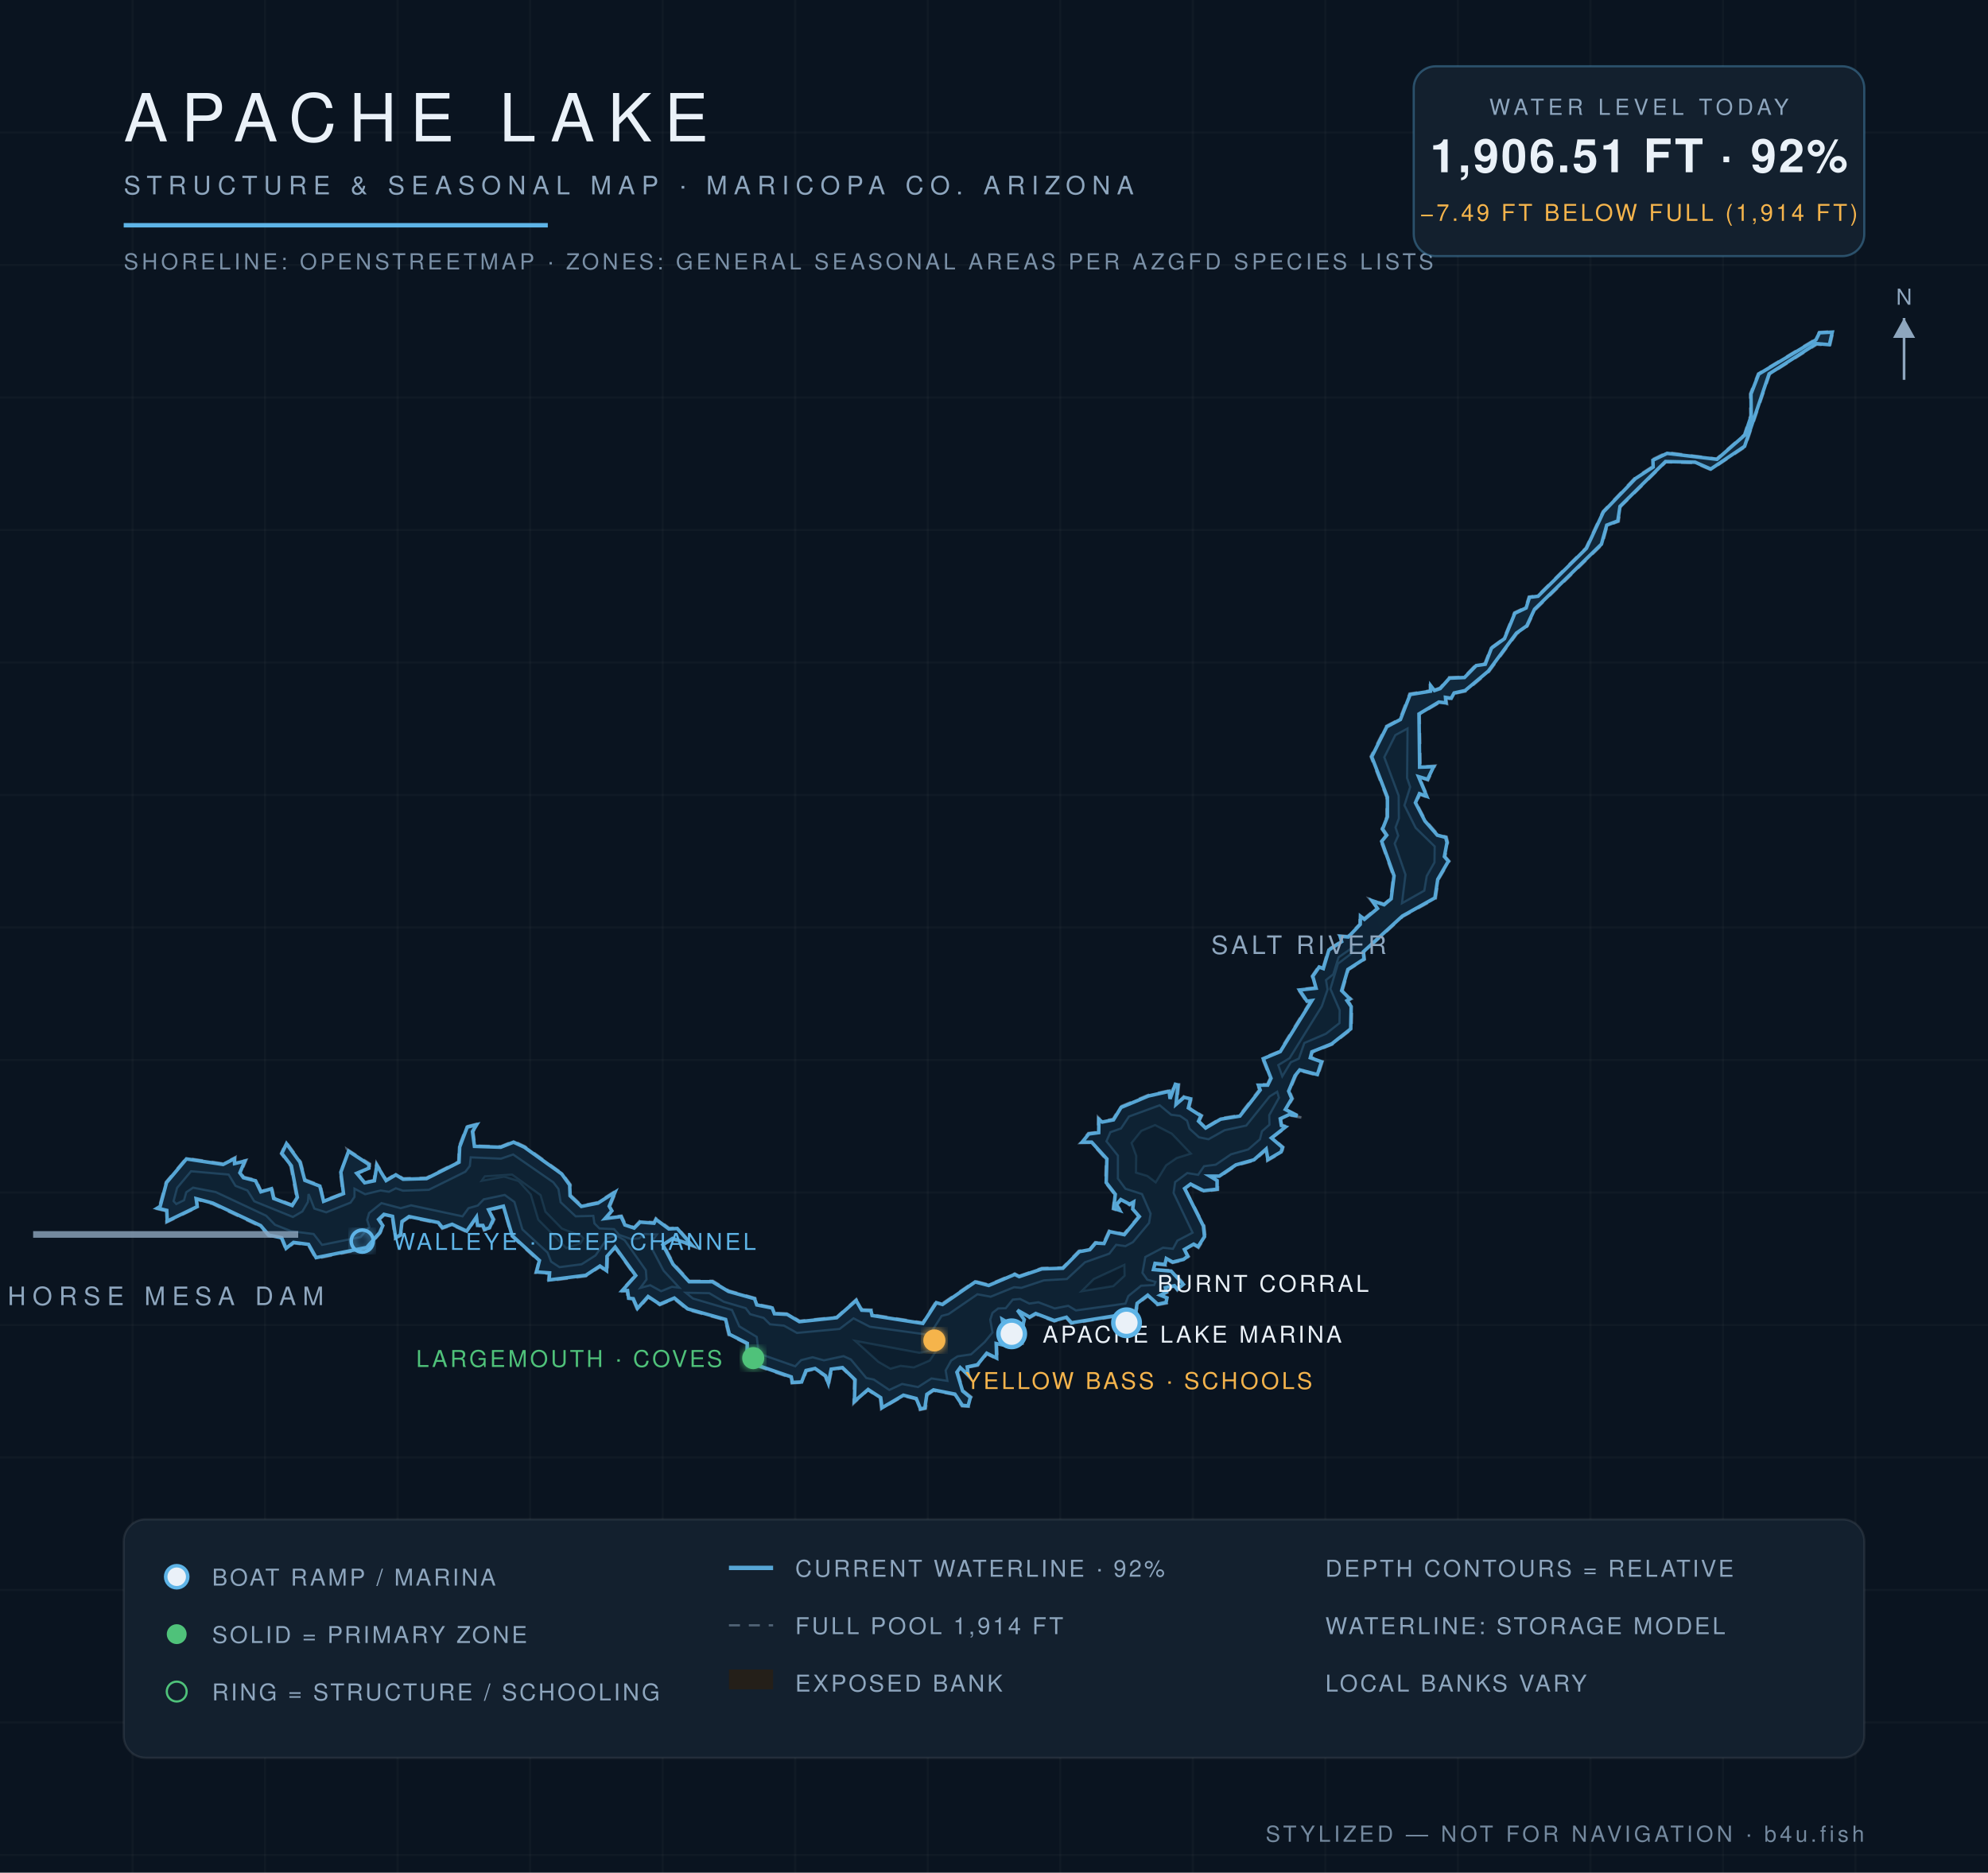
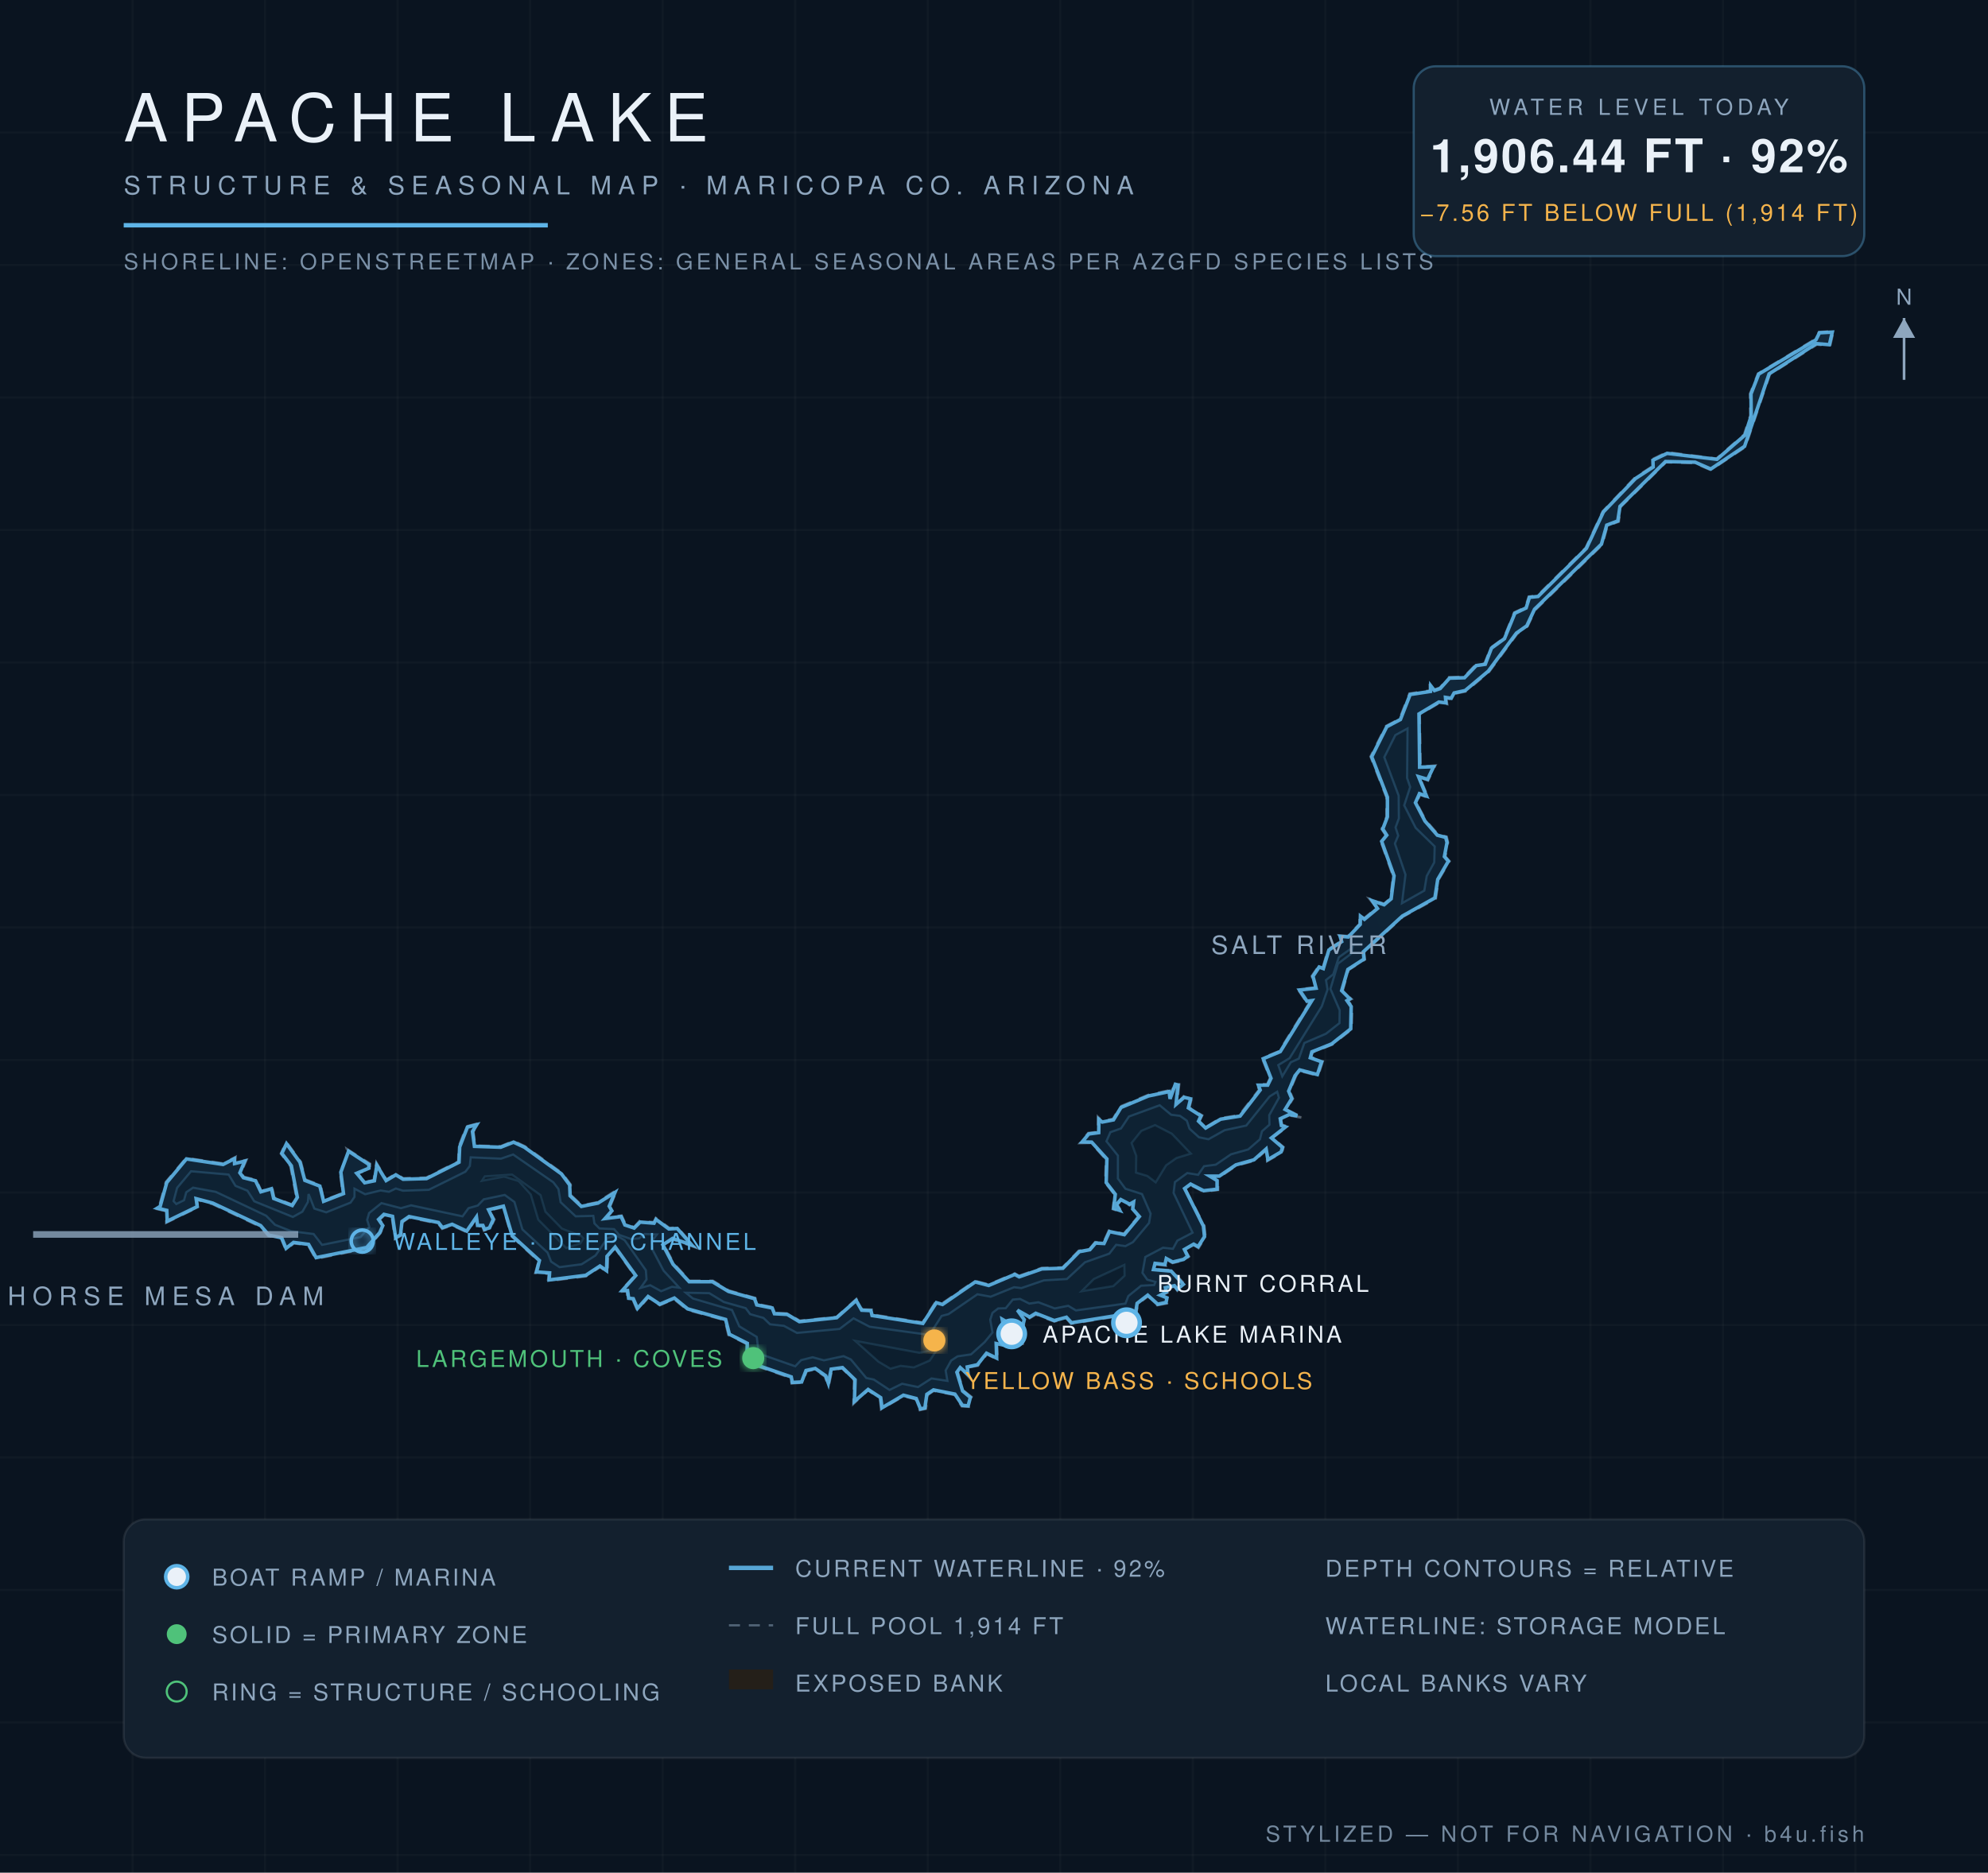
<svg xmlns="http://www.w3.org/2000/svg" viewBox="0 0 900 848" font-family="Helvetica,Arial,sans-serif">
  <defs>
    <radialGradient id="wg" cx="45%" cy="60%" r="80%">
      <stop offset="0%" stop-color="#0c1f31" />
      <stop offset="55%" stop-color="#102639" />
      <stop offset="100%" stop-color="#13293c" />
    </radialGradient>
    <filter id="glow">
      <feGaussianBlur stdDeviation="2.2" result="b" />
      <feMerge>
        <feMergeNode in="b" />
        <feMergeNode in="SourceGraphic" />
      </feMerge>
    </filter>
  </defs>
  <rect width="900" height="848" fill="#0a1420" />
  <g stroke="#ffffff" stroke-opacity="0.025">
    <line x1="60" y1="0" x2="60" y2="848" />
    <line x1="120" y1="0" x2="120" y2="848" />
    <line x1="180" y1="0" x2="180" y2="848" />
    <line x1="240" y1="0" x2="240" y2="848" />
    <line x1="300" y1="0" x2="300" y2="848" />
    <line x1="360" y1="0" x2="360" y2="848" />
    <line x1="420" y1="0" x2="420" y2="848" />
    <line x1="480" y1="0" x2="480" y2="848" />
    <line x1="540" y1="0" x2="540" y2="848" />
    <line x1="600" y1="0" x2="600" y2="848" />
    <line x1="660" y1="0" x2="660" y2="848" />
    <line x1="720" y1="0" x2="720" y2="848" />
    <line x1="780" y1="0" x2="780" y2="848" />
    <line x1="840" y1="0" x2="840" y2="848" />
    <line x1="0" y1="60" x2="900" y2="60" />
    <line x1="0" y1="120" x2="900" y2="120" />
    <line x1="0" y1="180" x2="900" y2="180" />
    <line x1="0" y1="240" x2="900" y2="240" />
    <line x1="0" y1="300" x2="900" y2="300" />
    <line x1="0" y1="360" x2="900" y2="360" />
    <line x1="0" y1="420" x2="900" y2="420" />
    <line x1="0" y1="480" x2="900" y2="480" />
    <line x1="0" y1="540" x2="900" y2="540" />
    <line x1="0" y1="600" x2="900" y2="600" />
    <line x1="0" y1="660" x2="900" y2="660" />
    <line x1="0" y1="720" x2="900" y2="720" />
    <line x1="0" y1="780" x2="900" y2="780" />
    <line x1="0" y1="840" x2="900" y2="840" />
  </g>
  <path d="M 461.3,577.8 L 471.6,574.2 L 481.0,574.0 L 488.4,566.4 L 493.3,565.6 L 495.8,562.5 L 499.6,562.7 L 502.0,557.3 L 508.8,558.7 L 515.4,550.8 L 512.4,547.6 L 513.1,544.7 L 511.4,545.8 L 507.5,543.5 L 505.8,545.6 L 507.9,548.9 L 503.8,547.5 L 504.6,540.9 L 500.4,535.6 L 500.7,525.0 L 494.0,517.5 L 489.0,517.6 L 492.7,513.1 L 497.1,512.6 L 497.1,505.9 L 499.0,507.7 L 503.9,506.7 L 507.2,501.1 L 519.7,495.9 L 529.7,493.7 L 529.5,497.2 L 531.9,490.5 L 533.8,491.0 L 532.8,499.9 L 535.9,496.4 L 539.5,497.3 L 538.4,501.6 L 544.2,505.1 L 543.0,507.6 L 546.0,510.4 L 552.4,506.4 L 561.1,505.0 L 570.1,493.4 L 569.0,491.0 L 573.7,491.0 L 575.0,488.2 L 571.4,479.2 L 579.2,476.0 L 593.5,453.0 L 591.6,453.9 L 587.6,448.0 L 595.5,447.2 L 593.9,442.0 L 597.1,437.4 L 598.8,438.4 L 601.3,429.9 L 607.1,426.2 L 606.1,423.6 L 610.2,423.9 L 615.5,418.4 L 615.5,414.0 L 617.5,415.9 L 623.3,411.1 L 620.1,407.1 L 626.6,409.3 L 629.5,406.8 L 630.7,396.7 L 625.1,380.9 L 627.4,378.2 L 625.5,375.4 L 627.7,369.9 L 627.7,361.0 L 620.5,342.6 L 627.5,328.8 L 633.6,325.6 L 638.1,314.1 L 647.5,312.7 L 647.2,309.1 L 649.5,312.3 L 651.9,311.4 L 656.0,306.7 L 662.8,306.5 L 668.1,301.0 L 672.1,300.5 L 674.9,293.3 L 680.8,289.0 L 685.5,277.4 L 690.6,275.0 L 692.1,270.2 L 696.1,269.7 L 717.9,248.1 L 725.6,231.6 L 740.2,216.3 L 748.1,211.2 L 747.9,208.1 L 754.6,204.8 L 777.1,207.7 L 789.6,196.8 L 792.4,188.2 L 792.3,178.3 L 795.9,169.2 L 821.8,153.6 L 823.5,150.4 L 830.0,150.0 L 828.5,156.6 L 822.5,156.0 L 801.2,169.5 L 790.1,202.4 L 774.5,212.8 L 767.3,209.7 L 754.2,209.3 L 733.7,229.5 L 732.8,236.2 L 727.7,238.0 L 725.4,246.6 L 695.0,276.2 L 691.5,283.6 L 686.8,287.0 L 674.1,304.2 L 663.5,313.1 L 658.5,314.1 L 657.2,316.7 L 654.6,316.1 L 655.1,318.8 L 651.5,318.3 L 642.7,323.5 L 643.1,347.3 L 649.7,346.7 L 646.5,353.4 L 642.6,351.9 L 646.6,361.3 L 642.9,359.8 L 641.2,363.5 L 645.4,371.5 L 651.0,377.9 L 654.9,378.9 L 655.5,381.5 L 654.3,387.9 L 656.2,390.0 L 651.2,398.4 L 650.0,406.9 L 635.1,415.1 L 617.5,431.2 L 617.9,434.5 L 610.5,439.2 L 607.8,448.6 L 611.8,452.4 L 610.2,453.1 L 612.1,455.7 L 611.9,466.1 L 603.1,473.0 L 594.2,476.5 L 593.5,478.7 L 598.8,480.6 L 596.7,487.1 L 588.4,484.9 L 586.7,487.3 L 583.8,494.1 L 585.3,497.5 L 582.3,502.4 L 590.1,506.2 L 583.8,505.1 L 579.9,506.9 L 580.4,509.4 L 582.9,510.1 L 576.0,515.3 L 581.0,519.4 L 580.4,521.9 L 573.7,525.7 L 573.4,520.7 L 567.9,525.6 L 559.7,527.8 L 552.1,533.0 L 547.9,533.0 L 551.4,534.4 L 551.4,538.8 L 544.8,539.6 L 539.1,536.6 L 536.6,538.4 L 545.2,555.1 L 545.7,560.1 L 542.6,565.1 L 540.5,563.8 L 536.5,566.1 L 538.2,569.0 L 536.0,570.7 L 530.8,571.9 L 528.1,570.3 L 527.8,573.1 L 523.0,572.5 L 522.6,574.9 L 530.4,575.2 L 536.3,581.6 L 533.0,584.4 L 531.7,582.6 L 527.9,583.4 L 528.5,585.3 L 525.7,586.5 L 528.7,587.5 L 528.3,590.2 L 523.9,591.0 L 519.8,586.9 L 515.1,590.4 L 514.0,597.2 L 510.1,599.4 L 508.0,595.7 L 484.9,599.4 L 482.7,596.9 L 477.3,598.4 L 468.9,595.2 L 466.1,596.9 L 460.7,593.7 L 464.1,597.5 L 461.4,607.9 L 463.5,608.5 L 459.7,608.7 L 456.4,599.5 L 453.9,597.8 L 456.3,610.0 L 451.3,608.7 L 451.6,615.6 L 446.8,613.2 L 442.7,618.4 L 438.2,619.2 L 438.9,623.8 L 435.0,619.6 L 433.6,621.4 L 436.1,629.7 L 439.8,632.6 L 438.6,637.0 L 435.4,636.8 L 432.1,631.6 L 422.6,629.8 L 420.0,631.6 L 419.1,637.9 L 416.4,638.5 L 414.6,633.6 L 409.0,632.2 L 398.9,638.1 L 398.4,633.1 L 392.9,629.5 L 386.4,635.6 L 386.7,625.0 L 381.3,619.6 L 376.6,620.3 L 375.1,627.9 L 373.5,623.3 L 369.0,620.1 L 365.2,620.9 L 363.1,626.1 L 358.4,626.4 L 358.0,623.9 L 337.7,616.9 L 338.0,608.5 L 329.8,604.5 L 328.2,597.8 L 311.1,593.1 L 305.1,588.2 L 298.7,591.0 L 293.5,587.5 L 288.5,593.3 L 286.4,588.3 L 284.2,588.3 L 283.8,584.6 L 280.7,584.9 L 287.4,577.7 L 278.4,565.1 L 275.2,569.0 L 275.0,576.2 L 271.7,573.7 L 265.3,577.9 L 248.1,580.1 L 248.6,576.8 L 242.4,576.4 L 243.9,571.1 L 231.6,559.8 L 227.8,546.6 L 221.5,548.1 L 223.8,552.2 L 221.9,556.3 L 219.1,557.2 L 218.4,555.2 L 215.8,555.3 L 215.6,551.5 L 211.5,558.0 L 204.6,554.8 L 200.2,556.4 L 198.3,554.0 L 185.2,551.3 L 182.4,553.3 L 181.6,559.5 L 178.8,561.0 L 177.4,551.0 L 174.0,550.3 L 171.8,552.3 L 173.8,554.9 L 172.2,558.4 L 166.2,565.3 L 142.9,570.0 L 139.5,563.8 L 133.0,563.0 L 129.4,566.0 L 127.3,560.8 L 121.5,559.7 L 117.8,555.4 L 96.2,545.2 L 88.9,543.2 L 89.7,546.6 L 75.3,553.6 L 75.2,548.4 L 70.0,547.2 L 72.1,546.2 L 75.1,535.3 L 84.3,524.4 L 101.0,526.9 L 106.6,524.0 L 106.3,526.5 L 111.5,525.3 L 109.0,531.2 L 110.5,533.0 L 116.0,534.3 L 118.3,539.4 L 123.2,537.8 L 124.1,542.3 L 132.2,545.5 L 134.2,542.2 L 131.5,528.1 L 127.2,522.4 L 129.6,517.1 L 136.2,526.2 L 138.3,534.2 L 145.2,536.8 L 146.5,543.6 L 155.2,540.3 L 153.9,530.7 L 157.8,522.7 L 157.1,520.4 L 167.5,527.0 L 167.4,529.3 L 161.9,531.4 L 165.2,535.2 L 169.2,534.5 L 170.4,526.6 L 174.9,534.2 L 179.2,531.5 L 182.5,533.6 L 193.0,533.3 L 207.5,526.0 L 207.7,519.3 L 211.2,510.1 L 216.7,508.7 L 214.3,512.4 L 215.1,518.8 L 226.7,519.1 L 232.5,516.7 L 237.6,519.1 L 254.5,531.3 L 258.3,536.4 L 258.5,541.3 L 263.4,545.9 L 270.6,544.4 L 279.2,538.9 L 276.2,546.3 L 277.6,548.4 L 274.1,551.4 L 281.4,550.5 L 283.2,554.4 L 287.1,555.7 L 289.6,552.9 L 296.0,553.5 L 296.9,551.6 L 303.0,556.1 L 306.7,555.9 L 314.5,564.7 L 304.5,561.2 L 300.5,563.6 L 305.0,572.2 L 312.2,580.0 L 322.7,580.0 L 329.9,584.4 L 341.9,587.8 L 342.9,590.6 L 349.9,592.0 L 350.8,594.6 L 356.5,594.8 L 362.0,598.1 L 378.7,596.4 L 387.7,588.3 L 390.4,593.0 L 394.6,593.1 L 394.9,595.3 L 417.7,598.9 L 423.7,589.4 L 426.5,590.3 L 441.4,580.1 L 447.6,581.7 L 459.4,576.7 L 461.3,577.8 Z" fill="#241f19" fill-opacity="0.9" stroke="#8ea6be" stroke-opacity="0.5" stroke-width="1.2" stroke-dasharray="5 4" />
-   <path d="M 461.1,608.2 L 459.9,608.3 L 456.8,599.2 L 453.7,597.4 L 455.8,609.4 L 451.0,608.4 L 451.2,615.0 L 446.7,612.8 L 442.5,618.0 L 437.9,619.0 L 438.3,622.6 L 434.7,619.3 L 433.2,621.4 L 435.8,629.9 L 439.3,632.8 L 438.3,636.6 L 435.7,636.4 L 432.3,631.3 L 422.6,629.4 L 419.6,631.4 L 418.7,637.6 L 416.7,638.0 L 414.8,633.3 L 409.0,631.8 L 399.3,637.5 L 398.7,632.9 L 393.0,629.2 L 386.8,634.6 L 387.1,624.8 L 381.4,619.3 L 376.3,620.0 L 375.0,626.4 L 373.7,623.0 L 369.0,619.7 L 364.9,620.6 L 362.9,625.8 L 358.7,626.0 L 358.2,623.5 L 338.1,616.6 L 338.3,608.3 L 330.2,604.2 L 328.5,597.5 L 311.3,592.7 L 305.3,587.8 L 298.7,590.6 L 293.4,587.1 L 288.6,592.5 L 286.7,588.1 L 284.6,587.9 L 284.1,584.4 L 281.7,584.4 L 287.8,577.6 L 278.5,564.7 L 274.8,568.9 L 274.6,575.4 L 271.6,573.3 L 265.2,577.5 L 248.6,579.6 L 248.8,576.4 L 242.9,576.0 L 244.2,570.8 L 231.9,559.6 L 227.9,546.2 L 221.2,547.8 L 223.3,552.2 L 221.6,556.0 L 219.4,556.7 L 218.6,554.9 L 216.2,554.9 L 215.7,551.1 L 211.3,557.5 L 204.7,554.4 L 200.3,555.9 L 198.4,553.6 L 185.2,550.9 L 182.0,553.1 L 181.3,559.2 L 179.1,560.4 L 177.7,550.8 L 173.8,549.9 L 171.4,552.2 L 173.3,555.0 L 171.9,558.2 L 166.0,564.9 L 143.1,569.5 L 139.7,563.5 L 132.9,562.6 L 129.5,565.3 L 127.5,560.5 L 121.7,559.3 L 118.0,555.0 L 96.3,544.8 L 88.8,542.8 L 89.3,546.4 L 75.7,553.0 L 75.5,548.1 L 71.2,547.1 L 72.5,546.3 L 75.4,535.5 L 84.4,524.8 L 101.0,527.3 L 106.1,524.7 L 106.2,526.9 L 110.8,525.8 L 108.6,531.1 L 110.2,533.3 L 115.7,534.7 L 118.1,539.7 L 122.9,538.3 L 123.9,542.7 L 132.3,545.9 L 134.6,542.2 L 131.9,527.9 L 127.6,522.3 L 129.7,517.9 L 135.8,526.3 L 138.0,534.5 L 144.8,537.1 L 146.5,544.0 L 155.5,540.5 L 154.3,530.8 L 157.8,521.3 L 167.0,527.3 L 167.0,529.0 L 161.5,531.3 L 165.1,535.6 L 169.5,534.7 L 170.6,527.7 L 174.8,534.6 L 179.2,532.0 L 182.5,534.0 L 193.1,533.7 L 207.8,526.3 L 208.1,519.4 L 211.5,510.4 L 215.8,509.3 L 213.9,512.4 L 214.8,519.1 L 226.7,519.5 L 232.5,517.2 L 237.4,519.5 L 254.3,531.6 L 257.9,536.6 L 258.1,541.5 L 263.2,546.3 L 270.7,544.8 L 278.4,539.9 L 275.8,546.2 L 277.0,548.3 L 273.9,551.8 L 281.2,550.9 L 282.9,554.7 L 287.1,556.1 L 289.8,553.4 L 296.1,553.9 L 297.0,552.2 L 302.8,556.5 L 306.6,556.3 L 313.2,563.8 L 304.5,560.8 L 300.1,563.7 L 304.7,572.5 L 312.0,580.4 L 322.5,580.4 L 329.8,584.8 L 341.6,588.1 L 342.6,590.9 L 349.6,592.3 L 350.6,594.9 L 356.4,595.2 L 361.9,598.5 L 378.8,596.7 L 387.6,588.9 L 390.1,593.3 L 394.3,593.5 L 394.8,595.7 L 417.8,599.3 L 423.9,589.9 L 426.7,590.7 L 441.5,580.5 L 447.6,582.1 L 459.4,577.1 L 461.4,578.1 L 471.7,574.6 L 481.2,574.3 L 488.6,566.8 L 493.4,565.9 L 496.0,562.9 L 499.8,563.1 L 502.3,557.7 L 509.0,559.1 L 515.8,550.9 L 512.8,547.5 L 513.2,544.3 L 511.4,545.3 L 507.4,543.2 L 505.4,545.5 L 506.9,548.1 L 504.2,547.2 L 504.9,540.8 L 500.8,535.5 L 501.1,524.8 L 494.2,517.2 L 489.9,517.2 L 492.9,513.5 L 497.4,512.9 L 497.5,506.9 L 499.0,508.1 L 504.1,507.1 L 507.5,501.5 L 519.9,496.3 L 529.3,494.2 L 529.7,497.6 L 532.1,491.0 L 533.3,491.3 L 532.4,500.1 L 536.1,496.9 L 539.0,497.6 L 538.0,501.7 L 543.7,505.3 L 542.6,507.7 L 545.8,510.8 L 552.6,506.8 L 561.3,505.4 L 570.5,493.6 L 569.7,491.4 L 573.9,491.4 L 575.4,488.3 L 571.9,479.4 L 579.6,476.2 L 593.9,453.1 L 591.7,453.4 L 588.3,448.3 L 595.8,447.5 L 594.3,442.1 L 597.2,437.9 L 599.1,438.6 L 601.6,430.2 L 607.4,426.4 L 606.7,424.0 L 610.4,424.3 L 615.8,418.6 L 615.9,414.9 L 617.7,416.3 L 623.6,411.4 L 621.3,407.9 L 626.6,409.7 L 629.8,407.0 L 631.1,396.6 L 625.5,381.0 L 627.8,378.2 L 625.9,375.4 L 628.1,369.9 L 628.1,361.0 L 621.0,342.7 L 627.8,329.1 L 634.0,325.8 L 638.4,314.5 L 647.6,313.0 L 647.7,310.5 L 649.4,312.7 L 652.0,311.8 L 656.2,307.1 L 663.0,306.8 L 668.3,301.4 L 672.4,300.8 L 675.2,293.5 L 681.1,289.2 L 685.8,277.7 L 690.9,275.3 L 692.4,270.5 L 696.3,270.0 L 718.2,248.3 L 725.9,231.8 L 740.4,216.7 L 748.4,211.5 L 748.3,208.4 L 754.7,205.3 L 777.3,208.0 L 789.9,197.0 L 792.8,188.3 L 792.7,178.4 L 796.2,169.4 L 822.1,153.9 L 823.7,150.7 L 829.5,150.4 L 828.2,156.1 L 822.3,155.6 L 800.9,169.3 L 789.8,202.1 L 774.5,212.4 L 767.4,209.3 L 754.0,209.0 L 733.4,229.3 L 732.4,235.9 L 727.4,237.8 L 725.0,246.4 L 694.7,275.9 L 691.2,283.4 L 686.5,286.7 L 673.8,303.9 L 663.3,312.7 L 658.3,313.8 L 657.0,316.2 L 654.4,315.8 L 654.6,318.3 L 651.4,317.9 L 642.4,323.3 L 642.7,347.4 L 649.0,347.2 L 646.3,352.9 L 642.2,351.7 L 645.9,360.6 L 642.6,359.4 L 640.8,363.5 L 645.1,371.8 L 650.7,378.2 L 654.5,379.2 L 655.1,381.5 L 653.9,387.9 L 655.7,390.0 L 650.9,398.2 L 649.6,406.6 L 634.9,414.8 L 617.2,431.0 L 617.5,434.3 L 610.2,439.0 L 607.4,448.6 L 611.1,452.3 L 609.8,453.1 L 611.7,455.8 L 611.5,465.9 L 602.9,472.7 L 593.9,476.3 L 593.2,479.0 L 598.3,480.8 L 596.4,486.6 L 588.4,484.5 L 586.3,487.1 L 583.4,494.1 L 584.8,497.5 L 581.9,502.4 L 587.4,505.3 L 583.7,504.7 L 579.6,506.6 L 580.1,509.7 L 582.0,510.3 L 575.6,515.3 L 580.6,519.6 L 580.0,521.6 L 574.0,525.1 L 573.2,520.3 L 567.7,525.2 L 559.5,527.5 L 552.0,532.6 L 547.7,532.6 L 551.0,534.6 L 551.0,538.5 L 544.9,539.2 L 539.0,536.2 L 536.3,538.2 L 544.8,555.2 L 545.3,560.0 L 542.4,564.5 L 540.4,563.4 L 536.2,565.8 L 537.7,568.9 L 535.8,570.3 L 530.9,571.5 L 528.0,569.9 L 527.4,572.6 L 522.9,572.1 L 522.2,574.9 L 530.2,575.6 L 535.7,581.6 L 533.0,583.8 L 531.7,582.2 L 527.6,583.1 L 528.0,585.1 L 525.3,586.5 L 528.3,587.7 L 527.9,589.8 L 524.1,590.6 L 519.6,586.5 L 514.8,590.2 L 513.7,597.0 L 510.2,598.8 L 508.1,595.3 L 485.1,599.0 L 482.8,596.5 L 477.3,598.0 L 468.9,594.8 L 466.1,596.4 L 460.6,593.3 L 463.7,597.6 L 461.1,608.2 Z" fill="url(#wg)" stroke="#5eb4e7" stroke-opacity="0.9" stroke-width="1.6" />
-   <path d="M 79.8,545.2 L 78.6,543.9 L 80.2,537.9 L 86.5,530.4 L 103.5,531.9 L 106.6,537.0 L 112.0,539.1 L 115.1,544.0 L 132.6,551.1 L 136.9,548.6 L 139.4,544.3 L 139.7,540.7 L 142.3,547.3 L 147.7,549.0 L 158.7,544.6 L 160.5,542.0 L 160.5,538.3 L 165.3,540.8 L 172.3,539.1 L 176.1,539.7 L 179.2,538.1 L 182.4,539.2 L 194.1,538.8 L 210.7,530.6 L 212.7,528.0 L 213.1,524.1 L 226.8,524.7 L 232.3,522.8 L 250.5,535.4 L 252.8,538.4 L 253.8,544.4 L 260.6,550.8 L 268.6,550.6 L 269.1,554.0 L 271.4,556.3 L 278.0,556.6 L 280.3,559.2 L 285.7,561.1 L 289.3,560.8 L 291.9,558.8 L 297.4,559.0 L 295.2,562.1 L 295.4,565.9 L 300.4,575.4 L 307.5,583.1 L 304.2,582.7 L 299.3,584.7 L 294.4,582.0 L 289.9,583.2 L 292.7,579.4 L 292.4,575.2 L 282.8,561.6 L 279.1,559.5 L 275.0,560.6 L 269.6,568.5 L 263.3,572.5 L 253.3,573.8 L 249.5,571.3 L 247.9,567.2 L 236.5,556.7 L 232.9,544.3 L 228.5,541.1 L 219.0,543.1 L 216.3,545.9 L 212.1,547.1 L 209.4,550.8 L 186.1,545.8 L 181.4,547.1 L 172.7,544.8 L 167.1,549.3 L 166.2,552.4 L 167.2,555.6 L 163.2,560.2 L 145.8,563.7 L 142.0,558.8 L 131.8,557.5 L 124.5,554.6 L 120.5,550.5 L 97.7,539.8 L 87.4,537.8 L 84.3,539.9 L 83.3,543.5 L 79.8,545.2 Z" fill="#0e2233" stroke="#5eb4e7" stroke-opacity="0.22" stroke-width="1" />
-   <path d="M 310.5,585.4 L 321.1,585.6 L 327.7,589.5 L 337.6,592.4 L 339.6,595.1 L 345.7,596.8 L 348.6,599.7 L 354.9,600.3 L 360.8,603.6 L 380.1,601.8 L 386.4,597.0 L 393.8,600.8 L 419.3,604.3 L 422.0,602.6 L 426.3,595.9 L 429.4,595.1 L 442.5,586.1 L 448.5,587.2 L 459.1,582.9 L 462.4,583.2 L 472.6,579.8 L 483.0,579.2 L 491.2,571.6 L 502.2,567.7 L 505.3,563.7 L 509.5,564.3 L 512.9,562.5 L 520.2,553.8 L 520.9,549.6 L 517.0,540.7 L 509.5,538.3 L 506.1,533.7 L 506.1,523.3 L 500.9,516.8 L 502.7,512.7 L 507.5,511.0 L 511.1,505.6 L 525.0,500.5 L 530.2,504.8 L 534.2,505.3 L 537.4,507.5 L 538.5,511.1 L 542.8,515.0 L 547.1,515.9 L 554.4,511.8 L 564.2,509.7 L 574.8,496.5 L 578.2,494.4 L 579.0,497.1 L 574.6,505.0 L 574.7,509.3 L 571.3,512.3 L 570.4,515.9 L 565.1,520.5 L 557.3,522.7 L 550.4,527.4 L 545.1,528.1 L 542.4,532.0 L 537.5,531.2 L 532.0,535.3 L 531.3,540.2 L 539.9,558.2 L 533.0,561.8 L 531.0,565.5 L 526.5,565.0 L 518.5,569.2 L 517.2,576.4 L 519.4,579.5 L 523.1,580.5 L 522.5,581.9 L 516.6,582.2 L 510.8,586.9 L 509.5,590.3 L 487.1,593.4 L 483.6,591.3 L 477.5,592.5 L 470.1,589.7 L 466.0,590.3 L 461.8,588.2 L 458.5,588.5 L 455.3,592.4 L 451.9,592.5 L 449.3,594.5 L 448.3,597.6 L 449.3,603.4 L 445.8,607.7 L 439.6,613.3 L 433.5,614.2 L 430.6,616.1 L 428.1,620.6 L 428.9,625.3 L 421.7,624.2 L 415.6,628.1 L 408.4,626.7 L 402.6,629.4 L 395.6,624.7 L 392.2,624.0 L 385.2,615.6 L 381.9,614.1 L 373.0,616.0 L 367.9,614.6 L 362.7,615.9 L 360.0,618.7 L 343.5,612.9 L 342.6,605.4 L 334.7,600.6 L 331.4,593.2 L 313.7,588.0 L 310.5,585.4 Z" fill="#0e2233" stroke="#5eb4e7" stroke-opacity="0.22" stroke-width="1" />
-   <path d="M 580.5,487.4 L 578.7,482.3 L 583.8,479.2 L 598.4,455.7 L 601.0,448.1 L 600.3,443.8 L 603.6,441.2 L 606.0,433.5 L 612.3,429.1 L 611.9,431.7 L 605.7,436.4 L 602.3,447.8 L 606.5,457.5 L 606.4,463.3 L 600.3,468.1 L 590.5,472.3 L 588.0,479.4 L 584.4,481.0 L 580.5,487.4 Z" fill="#0e2233" stroke="#5eb4e7" stroke-opacity="0.22" stroke-width="1" />
-   <path d="M 634.7,409.0 L 636.3,396.1 L 631.4,382.0 L 633.0,378.4 L 631.8,374.7 L 633.3,370.6 L 633.2,360.3 L 626.7,342.9 L 631.7,332.9 L 637.2,329.9 L 637.0,352.3 L 638.4,356.4 L 635.8,364.7 L 640.9,374.9 L 649.5,383.3 L 649.4,390.5 L 645.9,396.7 L 644.8,403.3 L 634.7,409.0 Z" fill="#0e2233" stroke="#5eb4e7" stroke-opacity="0.22" stroke-width="1" />
-   <path d="M 218.1,534.7 L 219.5,532.7 L 231.8,531.9 L 244.7,541.2 L 246.9,548.7 L 254.4,556.4 L 263.1,559.7 L 264.1,560.8 L 262.7,563.1 L 256.3,565.1 L 243.7,552.3 L 240.3,540.9 L 234.8,534.8 L 228.2,532.8 L 218.1,534.7 Z" fill="#0c1e2e" stroke="#5eb4e7" stroke-opacity="0.15" stroke-width="1" />
-   <path d="M 403.1,619.8 L 397.7,616.7 L 387.2,607.2 L 416.2,612.6 L 424.2,611.1 L 420.9,616.1 L 413.7,619.2 L 407.7,618.5 L 403.1,619.8 Z" fill="#0c1e2e" stroke="#5eb4e7" stroke-opacity="0.15" stroke-width="1" />
+   <path d="M 461.1,608.2 L 459.9,608.3 L 456.8,599.2 L 453.7,597.4 L 455.8,609.4 L 451.0,608.4 L 451.2,615.0 L 446.6,612.8 L 442.5,618.0 L 437.9,619.0 L 438.3,622.5 L 434.7,619.3 L 433.2,621.4 L 435.8,629.9 L 439.3,632.8 L 438.3,636.6 L 435.7,636.4 L 432.3,631.3 L 422.6,629.4 L 419.6,631.4 L 418.7,637.6 L 416.7,638.0 L 414.8,633.3 L 409.0,631.8 L 399.3,637.5 L 398.7,632.9 L 393.0,629.2 L 386.8,634.6 L 387.1,624.8 L 381.4,619.3 L 376.3,620.0 L 375.0,626.4 L 373.8,623.0 L 369.1,619.7 L 364.9,620.6 L 362.9,625.8 L 358.7,626.0 L 358.2,623.5 L 338.1,616.6 L 338.3,608.3 L 330.2,604.2 L 328.5,597.5 L 311.3,592.7 L 305.3,587.8 L 298.7,590.6 L 293.4,587.1 L 288.6,592.5 L 286.7,588.1 L 284.6,587.9 L 284.1,584.4 L 281.7,584.4 L 287.8,577.6 L 278.5,564.7 L 274.8,568.9 L 274.6,575.4 L 271.6,573.3 L 265.2,577.5 L 248.6,579.6 L 248.8,576.4 L 242.9,576.0 L 244.2,570.8 L 231.9,559.6 L 227.9,546.2 L 221.2,547.8 L 223.3,552.2 L 221.6,556.0 L 219.4,556.7 L 218.6,554.9 L 216.2,554.9 L 215.7,551.1 L 211.3,557.5 L 204.7,554.4 L 200.3,555.9 L 198.5,553.6 L 185.2,550.9 L 182.0,553.1 L 181.3,559.2 L 179.1,560.4 L 177.7,550.8 L 173.8,549.9 L 171.4,552.2 L 173.3,555.0 L 171.9,558.2 L 166.0,564.9 L 143.1,569.5 L 139.7,563.5 L 132.9,562.6 L 129.5,565.3 L 127.5,560.5 L 121.7,559.3 L 118.0,555.0 L 96.3,544.8 L 88.8,542.8 L 89.3,546.4 L 75.7,553.0 L 75.5,548.1 L 71.2,547.1 L 72.5,546.3 L 75.5,535.5 L 84.4,524.8 L 101.0,527.3 L 106.1,524.7 L 106.2,526.9 L 110.8,525.8 L 108.6,531.1 L 110.2,533.3 L 115.7,534.7 L 118.1,539.7 L 122.9,538.3 L 123.9,542.7 L 132.3,545.9 L 134.6,542.2 L 131.9,527.9 L 127.6,522.3 L 129.7,517.9 L 135.8,526.3 L 138.0,534.5 L 144.8,537.1 L 146.5,544.0 L 155.5,540.5 L 154.3,530.8 L 157.8,521.3 L 167.0,527.3 L 167.0,529.0 L 161.5,531.3 L 165.1,535.6 L 169.5,534.7 L 170.6,527.7 L 174.8,534.6 L 179.2,532.0 L 182.5,534.0 L 193.1,533.7 L 207.8,526.3 L 208.1,519.4 L 211.6,510.4 L 215.8,509.3 L 213.9,512.4 L 214.8,519.1 L 226.7,519.5 L 232.5,517.2 L 237.4,519.5 L 254.2,531.6 L 257.9,536.6 L 258.1,541.5 L 263.2,546.3 L 270.7,544.8 L 278.4,540.0 L 275.8,546.2 L 277.0,548.3 L 273.9,551.8 L 281.2,550.9 L 282.9,554.7 L 287.1,556.1 L 289.8,553.4 L 296.1,553.9 L 297.0,552.2 L 302.8,556.5 L 306.6,556.3 L 313.2,563.8 L 304.5,560.8 L 300.1,563.7 L 304.7,572.5 L 312.0,580.4 L 322.5,580.4 L 329.8,584.8 L 341.6,588.1 L 342.6,590.9 L 349.6,592.3 L 350.6,594.9 L 356.4,595.2 L 361.9,598.5 L 378.8,596.7 L 387.6,588.9 L 390.1,593.3 L 394.3,593.5 L 394.8,595.7 L 417.8,599.3 L 423.9,589.9 L 426.7,590.7 L 441.5,580.5 L 447.6,582.1 L 459.4,577.1 L 461.4,578.2 L 471.7,574.6 L 481.2,574.3 L 488.6,566.8 L 493.4,565.9 L 496.0,562.9 L 499.8,563.1 L 502.3,557.7 L 509.0,559.1 L 515.8,550.9 L 512.8,547.5 L 513.2,544.3 L 511.4,545.3 L 507.4,543.2 L 505.4,545.5 L 506.9,548.1 L 504.2,547.2 L 504.9,540.8 L 500.8,535.5 L 501.1,524.8 L 494.2,517.2 L 489.9,517.1 L 492.9,513.5 L 497.4,512.9 L 497.5,506.9 L 499.0,508.1 L 504.1,507.1 L 507.5,501.5 L 519.9,496.3 L 529.3,494.3 L 529.7,497.6 L 532.1,491.0 L 533.3,491.3 L 532.4,500.1 L 536.1,496.9 L 539.0,497.6 L 538.0,501.7 L 543.7,505.3 L 542.6,507.7 L 545.8,510.8 L 552.6,506.8 L 561.4,505.4 L 570.5,493.6 L 569.7,491.4 L 573.9,491.4 L 575.4,488.3 L 571.9,479.4 L 579.6,476.2 L 593.9,453.1 L 591.7,453.4 L 588.3,448.3 L 595.8,447.5 L 594.4,442.1 L 597.2,437.9 L 599.1,438.6 L 601.6,430.2 L 607.4,426.4 L 606.7,424.0 L 610.4,424.3 L 615.8,418.6 L 615.9,414.9 L 617.7,416.3 L 623.6,411.4 L 621.3,407.9 L 626.6,409.7 L 629.8,407.0 L 631.1,396.6 L 625.5,381.0 L 627.8,378.2 L 626.0,375.4 L 628.1,369.9 L 628.1,361.0 L 621.0,342.7 L 627.8,329.1 L 634.0,325.8 L 638.4,314.5 L 647.6,313.1 L 647.7,310.5 L 649.4,312.7 L 652.0,311.8 L 656.2,307.1 L 663.0,306.9 L 668.3,301.4 L 672.4,300.8 L 675.2,293.5 L 681.1,289.2 L 685.8,277.7 L 690.9,275.3 L 692.4,270.5 L 696.3,270.1 L 718.2,248.3 L 725.9,231.8 L 740.4,216.7 L 748.4,211.5 L 748.3,208.4 L 754.7,205.3 L 777.3,208.0 L 790.0,197.0 L 792.8,188.3 L 792.7,178.4 L 796.2,169.4 L 822.1,153.9 L 823.7,150.7 L 829.5,150.4 L 828.2,156.1 L 822.3,155.6 L 800.9,169.3 L 789.8,202.1 L 774.5,212.4 L 767.4,209.3 L 754.0,209.0 L 733.4,229.3 L 732.4,235.9 L 727.4,237.8 L 725.0,246.4 L 694.7,275.9 L 691.2,283.4 L 686.5,286.7 L 673.8,303.9 L 663.3,312.7 L 658.3,313.8 L 657.0,316.2 L 654.4,315.8 L 654.6,318.3 L 651.4,317.9 L 642.4,323.3 L 642.7,347.4 L 649.0,347.2 L 646.3,352.9 L 642.2,351.7 L 645.8,360.5 L 642.6,359.4 L 640.8,363.5 L 645.1,371.8 L 650.7,378.2 L 654.5,379.2 L 655.1,381.5 L 653.9,387.9 L 655.7,390.0 L 650.9,398.2 L 649.6,406.6 L 634.9,414.8 L 617.2,431.0 L 617.5,434.3 L 610.2,439.0 L 607.4,448.6 L 611.1,452.3 L 609.8,453.1 L 611.7,455.8 L 611.5,465.9 L 602.9,472.7 L 593.9,476.3 L 593.2,479.0 L 598.3,480.8 L 596.4,486.6 L 588.4,484.5 L 586.3,487.1 L 583.4,494.1 L 584.8,497.5 L 581.8,502.4 L 587.3,505.3 L 583.7,504.7 L 579.6,506.6 L 580.1,509.7 L 582.0,510.3 L 575.6,515.3 L 580.6,519.6 L 580.0,521.6 L 574.0,525.1 L 573.2,520.3 L 567.7,525.2 L 559.5,527.5 L 552.0,532.6 L 547.7,532.6 L 551.0,534.6 L 551.0,538.5 L 544.9,539.2 L 539.0,536.2 L 536.3,538.2 L 544.8,555.2 L 545.3,560.0 L 542.4,564.5 L 540.4,563.4 L 536.2,565.8 L 537.7,568.9 L 535.8,570.3 L 530.9,571.5 L 528.0,569.9 L 527.4,572.6 L 522.9,572.1 L 522.2,574.9 L 530.2,575.6 L 535.7,581.6 L 533.0,583.8 L 531.7,582.2 L 527.6,583.1 L 528.0,585.1 L 525.3,586.5 L 528.3,587.7 L 527.9,589.8 L 524.1,590.6 L 519.6,586.5 L 514.8,590.2 L 513.7,597.0 L 510.2,598.8 L 508.1,595.3 L 485.1,599.0 L 482.8,596.5 L 477.3,598.0 L 468.9,594.7 L 466.1,596.4 L 460.6,593.3 L 463.7,597.6 L 461.1,608.2 Z" fill="url(#wg)" stroke="#5eb4e7" stroke-opacity="0.9" stroke-width="1.6" />
+   <path d="M 79.8,545.2 L 78.6,543.9 L 80.2,537.9 L 86.5,530.4 L 103.5,531.9 L 106.6,537.0 L 112.0,539.2 L 115.1,544.0 L 132.6,551.1 L 136.9,548.7 L 139.4,544.3 L 139.7,540.7 L 142.3,547.3 L 147.7,549.0 L 158.7,544.6 L 160.5,542.0 L 160.5,538.3 L 165.3,540.8 L 172.3,539.1 L 176.1,539.7 L 179.2,538.2 L 182.4,539.2 L 194.1,538.8 L 210.7,530.6 L 212.7,528.0 L 213.1,524.1 L 226.8,524.7 L 232.3,522.8 L 250.5,535.4 L 252.8,538.4 L 253.8,544.4 L 260.6,550.8 L 268.6,550.6 L 269.1,554.0 L 271.4,556.3 L 278.0,556.6 L 280.3,559.2 L 285.7,561.1 L 289.3,560.8 L 291.9,558.8 L 297.4,559.0 L 295.1,562.1 L 295.4,565.9 L 300.4,575.4 L 307.5,583.1 L 304.2,582.7 L 299.3,584.7 L 294.4,582.0 L 290.0,583.2 L 292.7,579.4 L 292.4,575.2 L 282.8,561.6 L 279.1,559.5 L 275.0,560.6 L 269.6,568.5 L 263.3,572.5 L 253.3,573.8 L 249.5,571.3 L 247.9,567.2 L 236.5,556.7 L 232.9,544.3 L 228.5,541.1 L 219.0,543.1 L 216.3,545.9 L 212.1,547.1 L 209.4,550.8 L 186.1,545.8 L 181.5,547.1 L 172.7,544.8 L 167.1,549.3 L 166.2,552.4 L 167.2,555.6 L 163.2,560.2 L 145.8,563.7 L 142.0,558.8 L 131.8,557.5 L 124.5,554.6 L 120.5,550.5 L 97.7,539.7 L 87.4,537.8 L 84.3,539.9 L 83.3,543.5 L 79.8,545.2 Z" fill="#0e2233" stroke="#5eb4e7" stroke-opacity="0.22" stroke-width="1" />
+   <path d="M 310.5,585.4 L 321.1,585.6 L 327.7,589.6 L 337.6,592.4 L 339.6,595.1 L 345.6,596.8 L 348.6,599.7 L 354.9,600.4 L 360.8,603.6 L 380.1,601.8 L 386.4,597.0 L 393.7,600.8 L 419.3,604.3 L 422.0,602.6 L 426.3,595.9 L 429.4,595.1 L 442.5,586.1 L 448.5,587.2 L 459.1,582.9 L 462.4,583.3 L 472.6,579.8 L 483.0,579.2 L 491.2,571.6 L 502.2,567.7 L 505.3,563.7 L 509.5,564.3 L 512.9,562.5 L 520.2,553.8 L 520.9,549.6 L 517.0,540.7 L 509.5,538.3 L 506.1,533.7 L 506.1,523.3 L 500.9,516.8 L 502.7,512.7 L 507.5,511.0 L 511.1,505.6 L 525.0,500.5 L 530.2,504.8 L 534.2,505.3 L 537.3,507.5 L 538.5,511.1 L 542.8,515.0 L 547.1,515.9 L 554.4,511.8 L 564.2,509.7 L 574.8,496.5 L 578.2,494.4 L 579.0,497.1 L 574.6,505.0 L 574.7,509.3 L 571.3,512.3 L 570.4,515.9 L 565.1,520.5 L 557.3,522.7 L 550.4,527.4 L 545.1,528.1 L 542.4,532.0 L 537.5,531.2 L 531.9,535.3 L 531.3,540.2 L 539.9,558.2 L 533.0,561.8 L 531.0,565.5 L 526.5,565.0 L 518.5,569.2 L 517.2,576.4 L 519.4,579.5 L 523.1,580.5 L 522.5,581.9 L 516.6,582.2 L 510.8,586.9 L 509.5,590.3 L 487.1,593.4 L 483.6,591.3 L 477.5,592.5 L 470.1,589.7 L 466.0,590.3 L 461.8,588.2 L 458.5,588.5 L 455.3,592.4 L 451.9,592.5 L 449.3,594.5 L 448.3,597.6 L 449.3,603.4 L 445.8,607.7 L 439.6,613.3 L 433.5,614.2 L 430.6,616.1 L 428.1,620.6 L 428.9,625.3 L 421.7,624.2 L 415.6,628.1 L 408.4,626.6 L 402.7,629.4 L 395.6,624.7 L 392.2,624.0 L 385.2,615.6 L 381.9,614.1 L 373.0,616.0 L 367.9,614.6 L 362.7,615.9 L 360.0,618.7 L 343.5,612.9 L 342.6,605.4 L 334.7,600.6 L 331.4,593.2 L 313.7,588.0 L 310.5,585.4 Z" fill="#0e2233" stroke="#5eb4e7" stroke-opacity="0.22" stroke-width="1" />
+   <path d="M 580.5,487.4 L 578.7,482.3 L 583.8,479.2 L 598.4,455.7 L 601.0,448.1 L 600.3,443.8 L 603.6,441.2 L 606.1,433.5 L 612.3,429.1 L 611.9,431.7 L 605.7,436.4 L 602.3,447.8 L 606.5,457.5 L 606.4,463.3 L 600.3,468.1 L 590.5,472.3 L 588.0,479.4 L 584.4,481.0 L 580.5,487.4 Z" fill="#0e2233" stroke="#5eb4e7" stroke-opacity="0.22" stroke-width="1" />
+   <path d="M 634.7,409.0 L 636.3,396.1 L 631.5,382.0 L 633.0,378.4 L 631.8,374.7 L 633.3,370.6 L 633.2,360.3 L 626.7,342.9 L 631.7,332.9 L 637.2,329.9 L 637.0,352.3 L 638.4,356.4 L 635.7,364.7 L 640.9,374.9 L 649.5,383.3 L 649.3,390.5 L 645.9,396.7 L 644.8,403.3 L 634.7,409.0 Z" fill="#0e2233" stroke="#5eb4e7" stroke-opacity="0.22" stroke-width="1" />
+   <path d="M 218.2,534.7 L 219.5,532.7 L 231.8,531.9 L 244.7,541.2 L 246.9,548.7 L 254.4,556.4 L 263.1,559.7 L 264.1,560.8 L 262.7,563.1 L 256.3,565.1 L 243.7,552.3 L 240.3,540.9 L 234.8,534.8 L 228.2,532.8 L 218.2,534.7 Z" fill="#0c1e2e" stroke="#5eb4e7" stroke-opacity="0.15" stroke-width="1" />
+   <path d="M 403.1,619.8 L 397.7,616.6 L 387.2,607.2 L 416.2,612.6 L 424.2,611.1 L 420.9,616.1 L 413.7,619.2 L 407.7,618.5 L 403.1,619.8 Z" fill="#0c1e2e" stroke="#5eb4e7" stroke-opacity="0.15" stroke-width="1" />
  <path d="M 489.7,584.7 L 495.2,579.2 L 509.0,572.8 L 509.1,577.7 L 504.0,582.4 L 489.7,584.7 Z" fill="#0c1e2e" stroke="#5eb4e7" stroke-opacity="0.15" stroke-width="1" />
-   <path d="M 523.2,535.4 L 519.4,532.5 L 514.3,531.0 L 514.4,523.4 L 512.3,517.6 L 516.7,512.1 L 522.9,509.5 L 530.5,513.4 L 539.1,522.4 L 532.7,524.4 L 527.9,527.7 L 523.2,535.4 Z" fill="#0c1e2e" stroke="#5eb4e7" stroke-opacity="0.15" stroke-width="1" />
+   <path d="M 523.2,535.4 L 519.4,532.5 L 514.3,531.0 L 514.4,523.4 L 512.3,517.6 L 516.7,512.1 L 522.9,509.5 L 530.5,513.4 L 539.1,522.4 L 532.6,524.4 L 527.9,527.7 L 523.2,535.4 Z" fill="#0c1e2e" stroke="#5eb4e7" stroke-opacity="0.15" stroke-width="1" />
  <text x="588" y="432" fill="#8ea6be" font-size="11.5" letter-spacing="1.6" text-anchor="middle">SALT RIVER</text>
  <line x1="15" y1="559" x2="135" y2="559" stroke="#8ea6be" stroke-width="3" stroke-opacity="0.8" />
  <text x="75" y="591" fill="#8ea6be" font-size="11.5" letter-spacing="3" text-anchor="middle">HORSE MESA DAM</text>
  <circle cx="458" cy="604" r="6" fill="#eaf1f8" stroke="#5eb4e7" stroke-width="2" />
  <text x="472" y="608" fill="#eaf1f8" font-size="10.5" letter-spacing="1.2" text-anchor="start">APACHE LAKE MARINA</text>
  <circle cx="510" cy="599" r="6" fill="#eaf1f8" stroke="#5eb4e7" stroke-width="2" />
  <text x="524" y="585" fill="#eaf1f8" font-size="10.5" letter-spacing="1.2" text-anchor="start">BURNT CORRAL</text>
  <circle cx="341" cy="615" r="5" fill="#4fc27a" filter="url(#glow)" />
  <text x="327" y="619" fill="#4fc27a" font-size="10.5" letter-spacing="1.2" text-anchor="end">LARGEMOUTH · COVES</text>
  <circle cx="164" cy="562" r="5" fill="none" stroke="#5eb4e7" stroke-width="1.6" filter="url(#glow)" />
  <text x="178" y="566" fill="#5eb4e7" font-size="10.5" letter-spacing="1.2" text-anchor="start">WALLEYE · DEEP CHANNEL</text>
  <circle cx="423" cy="607" r="5" fill="#f5b44c" filter="url(#glow)" />
  <text x="437" y="629" fill="#f5b44c" font-size="10.5" letter-spacing="1.2" text-anchor="start">YELLOW BASS · SCHOOLS</text>
  <text x="56" y="64" fill="#eaf1f8" font-size="30" letter-spacing="6" font-weight="300">APACHE LAKE</text>
  <text x="56" y="88" fill="#8ea6be" font-size="11.5" letter-spacing="3">STRUCTURE &amp; SEASONAL MAP · MARICOPA CO. ARIZONA</text>
  <line x1="56" y1="102" x2="248" y2="102" stroke="#5eb4e7" stroke-width="2" />
  <text x="56" y="122" fill="#8ea6be" font-size="10" letter-spacing="1.5" opacity="0.85">SHORELINE: OPENSTREETMAP · ZONES: GENERAL SEASONAL AREAS PER AZGFD SPECIES LISTS</text>
  <g>
    <rect x="640" y="30" width="204" height="86" rx="10" fill="#13202e" stroke="#5eb4e7" stroke-opacity="0.35" />
    <text x="742" y="52" fill="#8ea6be" font-size="10" letter-spacing="2" text-anchor="middle">WATER LEVEL TODAY</text>
-     <text x="742" y="78" fill="#eaf1f8" font-size="21" letter-spacing="1" text-anchor="middle" font-weight="600">1,906.51 FT · 92%</text>
-     <text x="742" y="100" fill="#f5b44c" font-size="10.5" letter-spacing="1.2" text-anchor="middle">−7.49 FT BELOW FULL (1,914 FT)</text>
+     <text x="742" y="78" fill="#eaf1f8" font-size="21" letter-spacing="1" text-anchor="middle" font-weight="600">1,906.44 FT · 92%</text>
+     <text x="742" y="100" fill="#f5b44c" font-size="10.5" letter-spacing="1.2" text-anchor="middle">−7.56 FT BELOW FULL (1,914 FT)</text>
  </g>
  <g font-size="10.5" letter-spacing="1.1">
    <rect x="56" y="688" width="788" height="108" rx="10" fill="#13202e" stroke="#ffffff" stroke-opacity="0.08" />
    <circle cx="80" cy="714" r="5" fill="#eaf1f8" stroke="#5eb4e7" stroke-width="1.6" />
    <text x="96" y="718" fill="#8ea6be">BOAT RAMP / MARINA</text>
    <circle cx="80" cy="740" r="4.5" fill="#4fc27a" />
    <text x="96" y="744" fill="#8ea6be">SOLID = PRIMARY ZONE</text>
    <circle cx="80" cy="766" r="4.5" fill="none" stroke="#4fc27a" />
    <text x="96" y="770" fill="#8ea6be">RING = STRUCTURE / SCHOOLING</text>
    <line x1="330" y1="710" x2="350" y2="710" stroke="#5eb4e7" stroke-opacity="0.9" stroke-width="2" />
    <text x="360" y="714" fill="#8ea6be">CURRENT WATERLINE · 92%</text>
    <line x1="330" y1="736" x2="350" y2="736" stroke="#8ea6be" stroke-opacity="0.5" stroke-dasharray="5 4" />
    <text x="360" y="740" fill="#8ea6be">FULL POOL 1,914 FT</text>
    <rect x="330" y="756" width="20" height="9" fill="#241f19" />
    <text x="360" y="766" fill="#8ea6be">EXPOSED BANK</text>
    <text x="600" y="714" fill="#8ea6be">DEPTH CONTOURS = RELATIVE</text>
    <text x="600" y="740" fill="#8ea6be">WATERLINE: STORAGE MODEL</text>
    <text x="600" y="766" fill="#8ea6be">LOCAL BANKS VARY</text>
  </g>
  <text x="844" y="834" fill="#8ea6be" font-size="10" letter-spacing="1.5" text-anchor="end" opacity="0.8">STYLIZED — NOT FOR NAVIGATION · b4u.fish</text>
  <g transform="translate(862,158)" stroke="#8ea6be" fill="#8ea6be">
    <line x1="0" y1="14" x2="0" y2="-14" stroke-width="1.2" />
    <path d="M 0,-14 l 5,9 h -10 z" stroke="none" />
    <text x="0" y="-20" font-size="10" text-anchor="middle" stroke="none">N</text>
  </g>
</svg>
